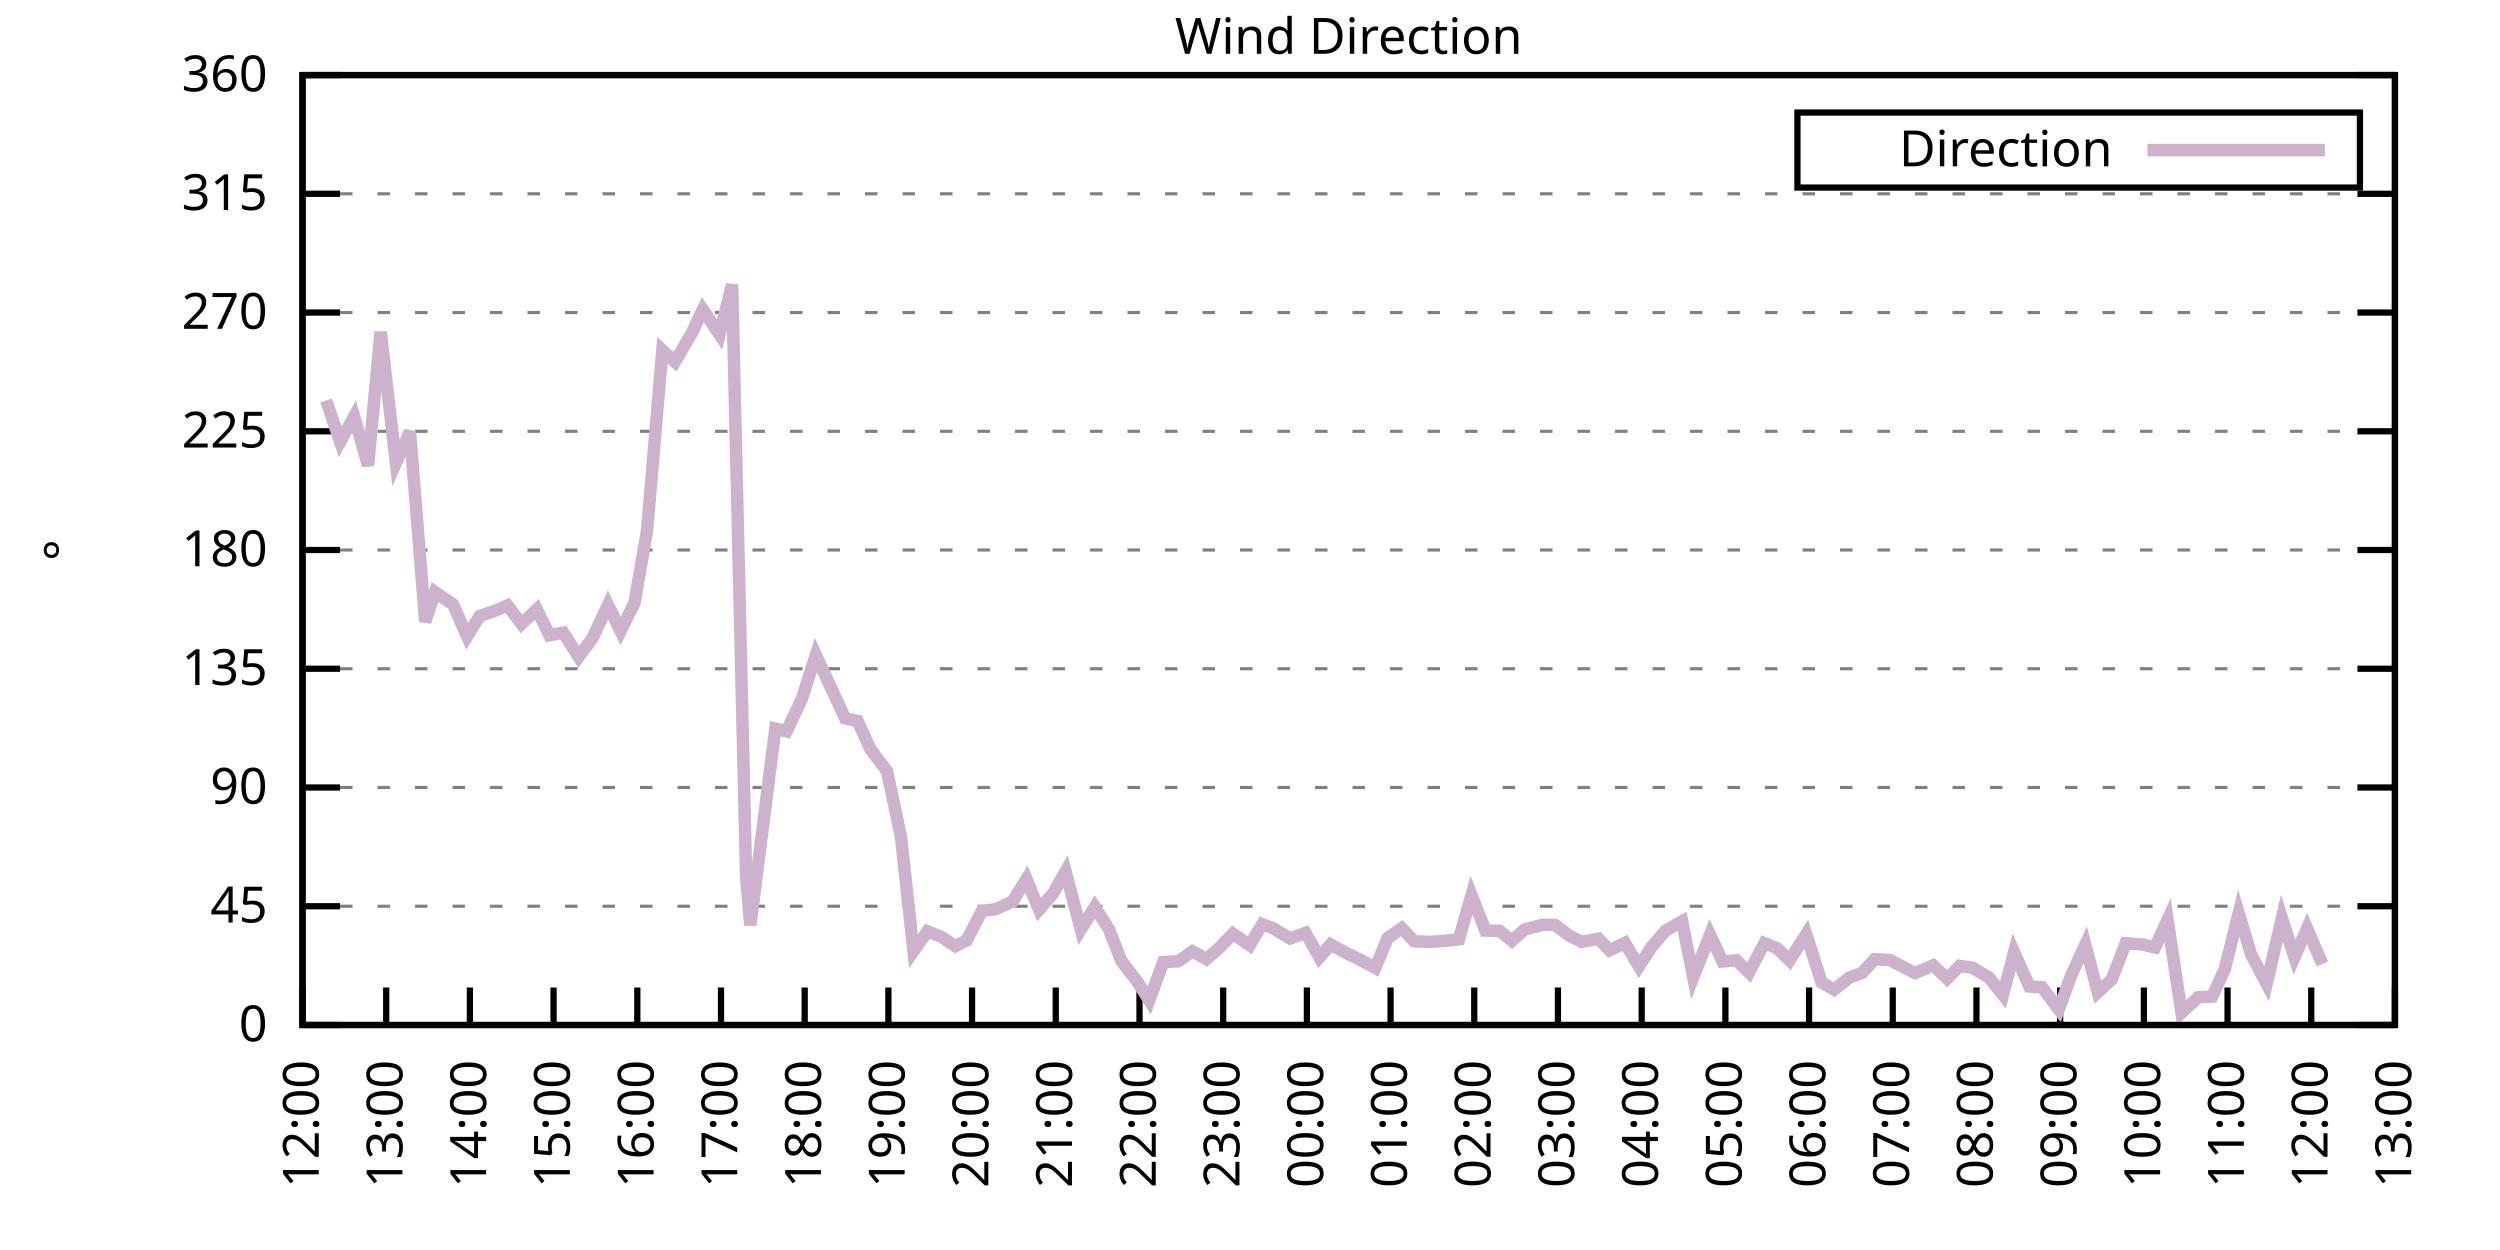
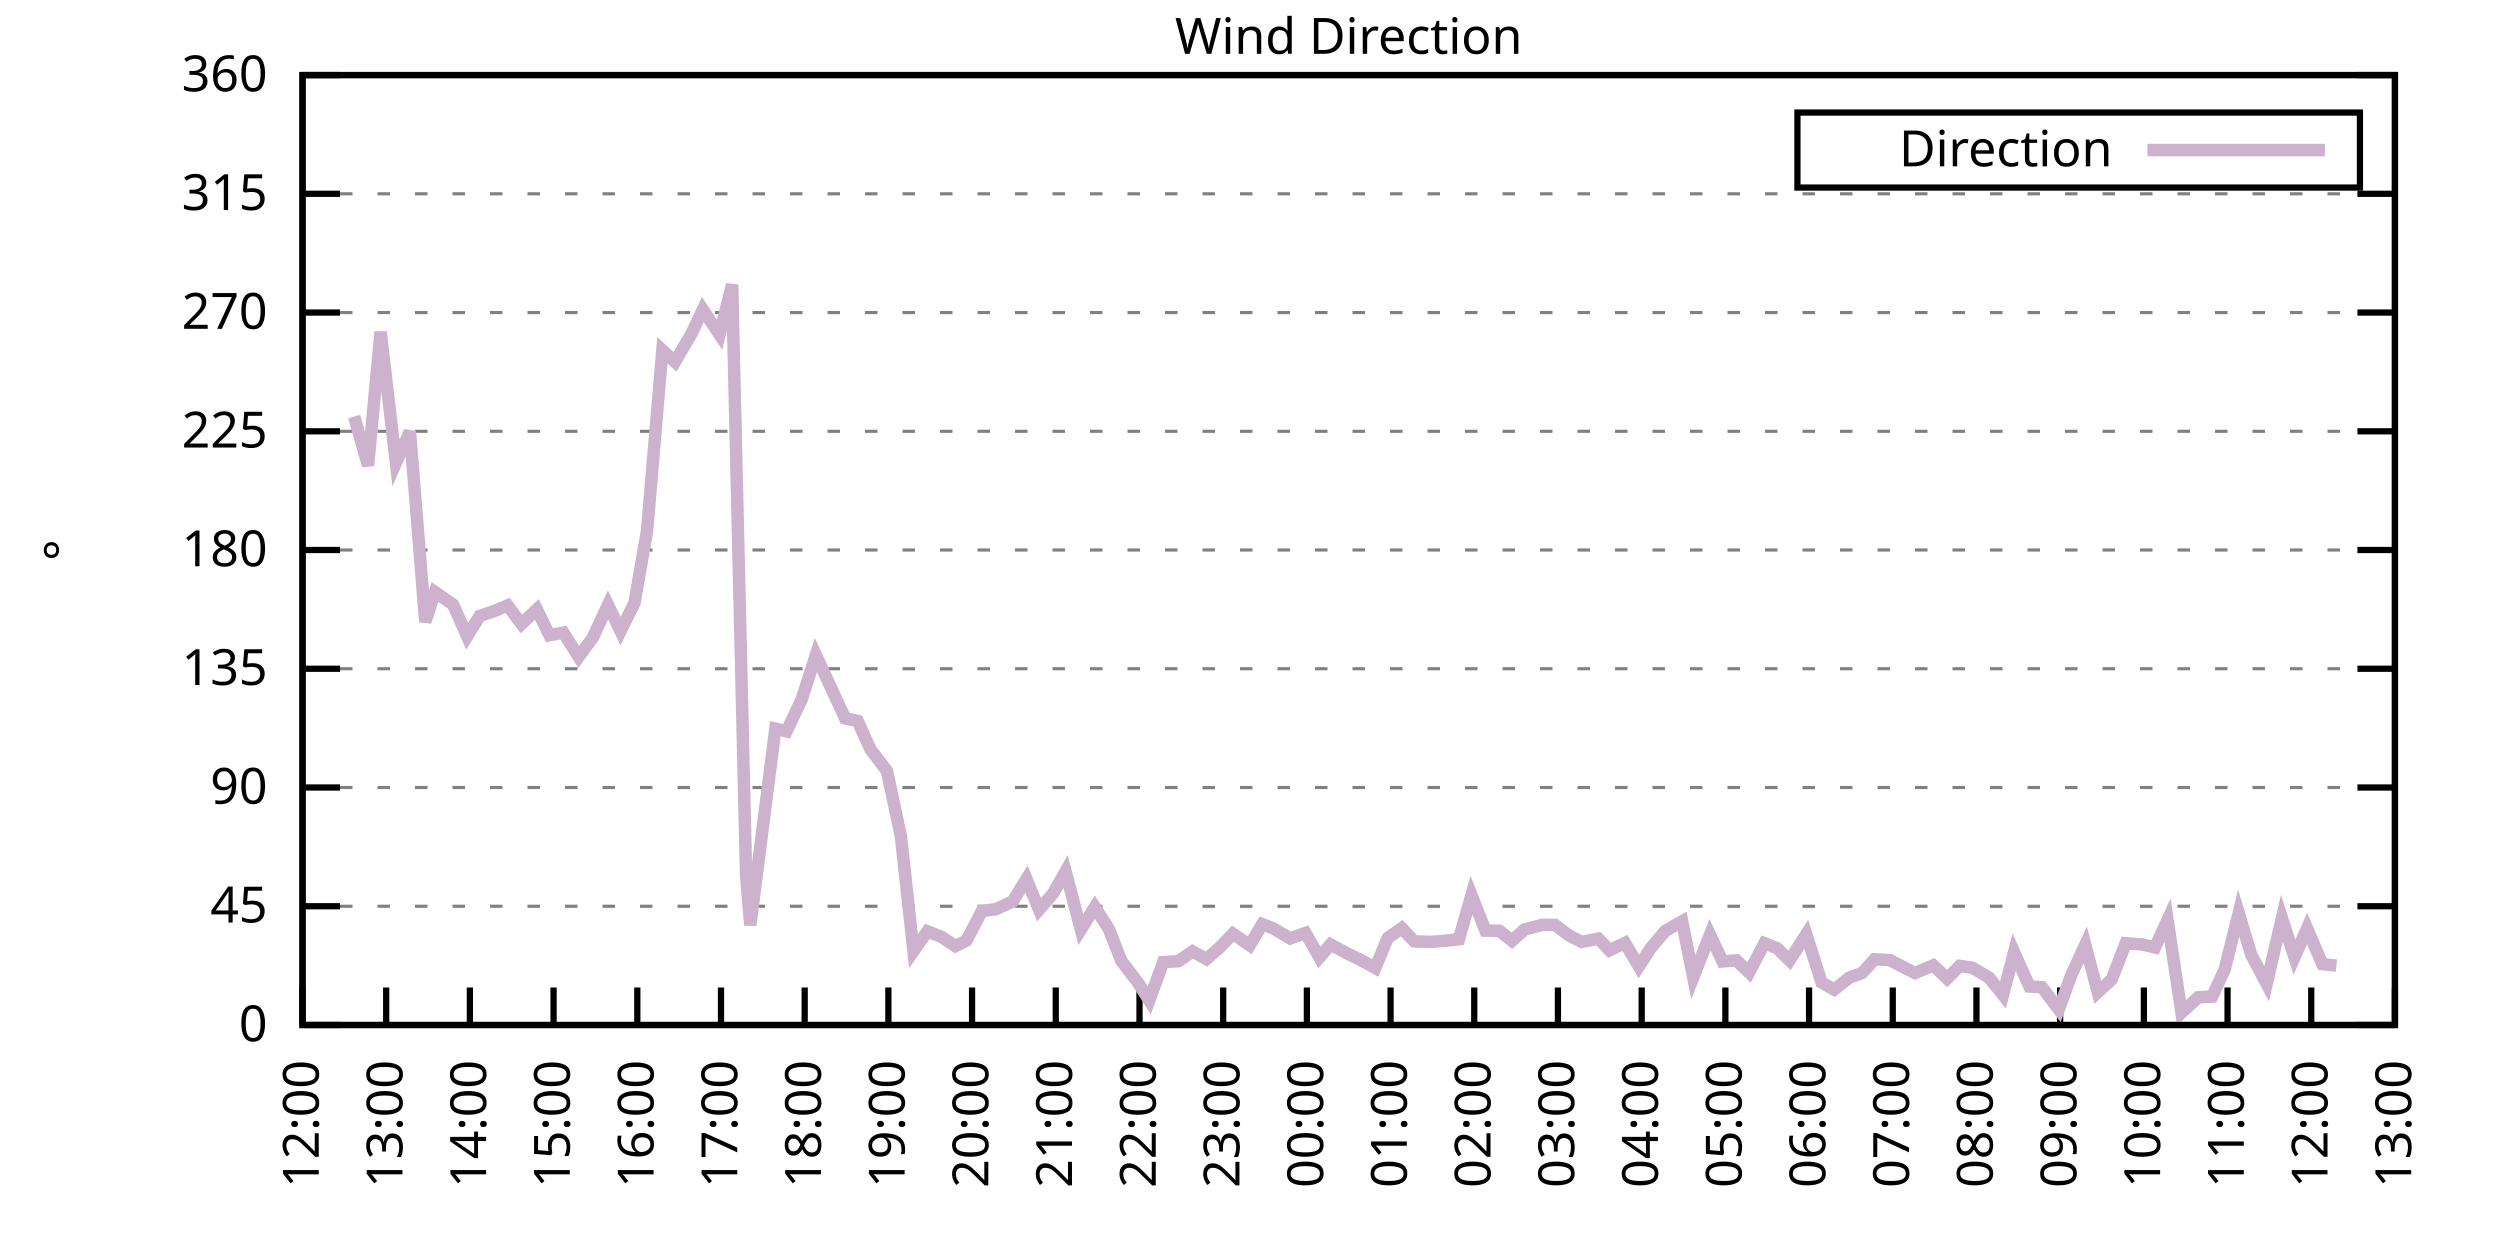
<svg xmlns="http://www.w3.org/2000/svg" xmlns:xlink="http://www.w3.org/1999/xlink" width="400" height="200" viewBox="0 0 400 200">
  <g id="gnuplot_canvas">
    <rect x="0" y="0" width="400" height="200" fill="none" />
    <defs>
      <circle id="gpDot" r="0.5" stroke-width="0.5" stroke="currentColor" />
      <path id="gpPt0" stroke-width="0.333" stroke="currentColor" d="M-1,0 h2 M0,-1 v2" />
      <path id="gpPt1" stroke-width="0.333" stroke="currentColor" d="M-1,-1 L1,1 M1,-1 L-1,1" />
      <path id="gpPt2" stroke-width="0.333" stroke="currentColor" d="M-1,0 L1,0 M0,-1 L0,1 M-1,-1 L1,1 M-1,1 L1,-1" />
      <rect id="gpPt3" stroke-width="0.333" stroke="currentColor" x="-1" y="-1" width="2" height="2" />
      <rect id="gpPt4" stroke-width="0.333" stroke="currentColor" fill="currentColor" x="-1" y="-1" width="2" height="2" />
      <circle id="gpPt5" stroke-width="0.333" stroke="currentColor" cx="0" cy="0" r="1" />
      <use xlink:href="#gpPt5" id="gpPt6" fill="currentColor" stroke="none" />
      <path id="gpPt7" stroke-width="0.333" stroke="currentColor" d="M0,-1.33 L-1.33,0.67 L1.33,0.67 z" />
      <use xlink:href="#gpPt7" id="gpPt8" fill="currentColor" stroke="none" />
      <use xlink:href="#gpPt7" id="gpPt9" stroke="currentColor" transform="rotate(180)" />
      <use xlink:href="#gpPt9" id="gpPt10" fill="currentColor" stroke="none" />
      <use xlink:href="#gpPt3" id="gpPt11" stroke="currentColor" transform="rotate(45)" />
      <use xlink:href="#gpPt11" id="gpPt12" fill="currentColor" stroke="none" />
      <path id="gpPt13" stroke-width="0.333" stroke="currentColor" d="M0,1.330 L1.265,0.411 L0.782,-1.067 L-0.782,-1.076 L-1.265,0.411 z" />
      <use xlink:href="#gpPt13" id="gpPt14" fill="currentColor" stroke="none" />
      <filter id="textbox" filterUnits="objectBoundingBox" x="0" y="0" height="1" width="1">
        <feFlood flood-color="white" flood-opacity="1" result="bgnd" />
        <feComposite in="SourceGraphic" in2="bgnd" operator="atop" />
      </filter>
      <filter id="greybox" filterUnits="objectBoundingBox" x="0" y="0" height="1" width="1">
        <feFlood flood-color="lightgrey" flood-opacity="1" result="grey" />
        <feComposite in="SourceGraphic" in2="grey" operator="atop" />
      </filter>
    </defs>
    <g fill="none" color="white" stroke="currentColor" stroke-width="1.00" stroke-linecap="butt" stroke-linejoin="miter">
</g>
    <g fill="none" color="black" stroke="currentColor" stroke-width="1.00" stroke-linecap="butt" stroke-linejoin="miter">
      <g stroke="none" shape-rendering="crispEdges">
        <polygon fill="rgb(255, 255, 255)" points="48.40,164.00 383.18,164.00 383.18,12.02 48.40,12.02 " />
      </g>
    </g>
    <g fill="none" color="black" stroke="currentColor" stroke-width="1.00" stroke-linecap="butt" stroke-linejoin="miter">
</g>
    <g fill="none" color="black" stroke="black" stroke-width="0.50" stroke-linecap="butt" stroke-linejoin="miter">
</g>
    <g fill="none" color="gray" stroke="currentColor" stroke-width="0.50" stroke-linecap="butt" stroke-linejoin="miter">
      <path stroke="gray" stroke-dasharray="2,4" class="gridline" d="M48.40,164.00 L383.19,164.00  " />
    </g>
    <g fill="none" color="gray" stroke="gray" stroke-width="1.00" stroke-linecap="butt" stroke-linejoin="miter">
</g>
    <g fill="none" color="black" stroke="currentColor" stroke-width="1.00" stroke-linecap="butt" stroke-linejoin="miter">
      <path stroke="black" d="M48.40,164.00 L54.40,164.00 M383.19,164.00 L377.19,164.00  " />
      <g transform="translate(42.80,166.60)" stroke="none" fill="black" font-family="Sans" font-size="8.00" text-anchor="end">
        <text>
          <tspan font-family="Sans"> 0</tspan>
        </text>
      </g>
    </g>
    <g fill="none" color="black" stroke="currentColor" stroke-width="1.00" stroke-linecap="butt" stroke-linejoin="miter">
</g>
    <g fill="none" color="black" stroke="black" stroke-width="0.50" stroke-linecap="butt" stroke-linejoin="miter">
</g>
    <g fill="none" color="gray" stroke="currentColor" stroke-width="0.50" stroke-linecap="butt" stroke-linejoin="miter">
      <path stroke="gray" stroke-dasharray="2,4" class="gridline" d="M48.40,145.00 L383.19,145.00  " />
    </g>
    <g fill="none" color="gray" stroke="gray" stroke-width="1.00" stroke-linecap="butt" stroke-linejoin="miter">
</g>
    <g fill="none" color="black" stroke="currentColor" stroke-width="1.00" stroke-linecap="butt" stroke-linejoin="miter">
      <path stroke="black" d="M48.40,145.00 L54.40,145.00 M383.19,145.00 L377.19,145.00  " />
      <g transform="translate(42.80,147.60)" stroke="none" fill="black" font-family="Sans" font-size="8.00" text-anchor="end">
        <text>
          <tspan font-family="Sans"> 45</tspan>
        </text>
      </g>
    </g>
    <g fill="none" color="black" stroke="currentColor" stroke-width="1.00" stroke-linecap="butt" stroke-linejoin="miter">
</g>
    <g fill="none" color="black" stroke="black" stroke-width="0.50" stroke-linecap="butt" stroke-linejoin="miter">
</g>
    <g fill="none" color="gray" stroke="currentColor" stroke-width="0.50" stroke-linecap="butt" stroke-linejoin="miter">
      <path stroke="gray" stroke-dasharray="2,4" class="gridline" d="M48.40,126.00 L383.19,126.00  " />
    </g>
    <g fill="none" color="gray" stroke="gray" stroke-width="1.00" stroke-linecap="butt" stroke-linejoin="miter">
</g>
    <g fill="none" color="black" stroke="currentColor" stroke-width="1.00" stroke-linecap="butt" stroke-linejoin="miter">
      <path stroke="black" d="M48.40,126.00 L54.40,126.00 M383.19,126.00 L377.19,126.00  " />
      <g transform="translate(42.80,128.60)" stroke="none" fill="black" font-family="Sans" font-size="8.00" text-anchor="end">
        <text>
          <tspan font-family="Sans"> 90</tspan>
        </text>
      </g>
    </g>
    <g fill="none" color="black" stroke="currentColor" stroke-width="1.00" stroke-linecap="butt" stroke-linejoin="miter">
</g>
    <g fill="none" color="black" stroke="black" stroke-width="0.50" stroke-linecap="butt" stroke-linejoin="miter">
</g>
    <g fill="none" color="gray" stroke="currentColor" stroke-width="0.50" stroke-linecap="butt" stroke-linejoin="miter">
      <path stroke="gray" stroke-dasharray="2,4" class="gridline" d="M48.40,107.00 L383.19,107.00  " />
    </g>
    <g fill="none" color="gray" stroke="gray" stroke-width="1.00" stroke-linecap="butt" stroke-linejoin="miter">
</g>
    <g fill="none" color="black" stroke="currentColor" stroke-width="1.00" stroke-linecap="butt" stroke-linejoin="miter">
      <path stroke="black" d="M48.40,107.00 L54.40,107.00 M383.19,107.00 L377.19,107.00  " />
      <g transform="translate(42.80,109.60)" stroke="none" fill="black" font-family="Sans" font-size="8.00" text-anchor="end">
        <text>
          <tspan font-family="Sans"> 135</tspan>
        </text>
      </g>
    </g>
    <g fill="none" color="black" stroke="currentColor" stroke-width="1.00" stroke-linecap="butt" stroke-linejoin="miter">
</g>
    <g fill="none" color="black" stroke="black" stroke-width="0.50" stroke-linecap="butt" stroke-linejoin="miter">
</g>
    <g fill="none" color="gray" stroke="currentColor" stroke-width="0.50" stroke-linecap="butt" stroke-linejoin="miter">
      <path stroke="gray" stroke-dasharray="2,4" class="gridline" d="M48.40,88.00 L383.19,88.00  " />
    </g>
    <g fill="none" color="gray" stroke="gray" stroke-width="1.00" stroke-linecap="butt" stroke-linejoin="miter">
</g>
    <g fill="none" color="black" stroke="currentColor" stroke-width="1.00" stroke-linecap="butt" stroke-linejoin="miter">
      <path stroke="black" d="M48.40,88.00 L54.40,88.00 M383.19,88.00 L377.19,88.00  " />
      <g transform="translate(42.80,90.60)" stroke="none" fill="black" font-family="Sans" font-size="8.00" text-anchor="end">
        <text>
          <tspan font-family="Sans"> 180</tspan>
        </text>
      </g>
    </g>
    <g fill="none" color="black" stroke="currentColor" stroke-width="1.00" stroke-linecap="butt" stroke-linejoin="miter">
</g>
    <g fill="none" color="black" stroke="black" stroke-width="0.50" stroke-linecap="butt" stroke-linejoin="miter">
</g>
    <g fill="none" color="gray" stroke="currentColor" stroke-width="0.50" stroke-linecap="butt" stroke-linejoin="miter">
      <path stroke="gray" stroke-dasharray="2,4" class="gridline" d="M48.40,69.01 L383.19,69.01  " />
    </g>
    <g fill="none" color="gray" stroke="gray" stroke-width="1.00" stroke-linecap="butt" stroke-linejoin="miter">
</g>
    <g fill="none" color="black" stroke="currentColor" stroke-width="1.00" stroke-linecap="butt" stroke-linejoin="miter">
      <path stroke="black" d="M48.40,69.01 L54.40,69.01 M383.19,69.01 L377.19,69.01  " />
      <g transform="translate(42.80,71.61)" stroke="none" fill="black" font-family="Sans" font-size="8.00" text-anchor="end">
        <text>
          <tspan font-family="Sans"> 225</tspan>
        </text>
      </g>
    </g>
    <g fill="none" color="black" stroke="currentColor" stroke-width="1.00" stroke-linecap="butt" stroke-linejoin="miter">
</g>
    <g fill="none" color="black" stroke="black" stroke-width="0.50" stroke-linecap="butt" stroke-linejoin="miter">
</g>
    <g fill="none" color="gray" stroke="currentColor" stroke-width="0.50" stroke-linecap="butt" stroke-linejoin="miter">
      <path stroke="gray" stroke-dasharray="2,4" class="gridline" d="M48.40,50.01 L383.19,50.01  " />
    </g>
    <g fill="none" color="gray" stroke="gray" stroke-width="1.00" stroke-linecap="butt" stroke-linejoin="miter">
</g>
    <g fill="none" color="black" stroke="currentColor" stroke-width="1.00" stroke-linecap="butt" stroke-linejoin="miter">
      <path stroke="black" d="M48.40,50.01 L54.40,50.01 M383.19,50.01 L377.19,50.01  " />
      <g transform="translate(42.80,52.61)" stroke="none" fill="black" font-family="Sans" font-size="8.00" text-anchor="end">
        <text>
          <tspan font-family="Sans"> 270</tspan>
        </text>
      </g>
    </g>
    <g fill="none" color="black" stroke="currentColor" stroke-width="1.00" stroke-linecap="butt" stroke-linejoin="miter">
</g>
    <g fill="none" color="black" stroke="black" stroke-width="0.50" stroke-linecap="butt" stroke-linejoin="miter">
</g>
    <g fill="none" color="gray" stroke="currentColor" stroke-width="0.50" stroke-linecap="butt" stroke-linejoin="miter">
      <path stroke="gray" stroke-dasharray="2,4" class="gridline" d="M48.40,31.01 L383.19,31.01  " />
    </g>
    <g fill="none" color="gray" stroke="gray" stroke-width="1.00" stroke-linecap="butt" stroke-linejoin="miter">
</g>
    <g fill="none" color="black" stroke="currentColor" stroke-width="1.00" stroke-linecap="butt" stroke-linejoin="miter">
      <path stroke="black" d="M48.40,31.01 L54.40,31.01 M383.19,31.01 L377.19,31.01  " />
      <g transform="translate(42.80,33.61)" stroke="none" fill="black" font-family="Sans" font-size="8.00" text-anchor="end">
        <text>
          <tspan font-family="Sans"> 315</tspan>
        </text>
      </g>
    </g>
    <g fill="none" color="black" stroke="currentColor" stroke-width="1.00" stroke-linecap="butt" stroke-linejoin="miter">
</g>
    <g fill="none" color="black" stroke="black" stroke-width="0.50" stroke-linecap="butt" stroke-linejoin="miter">
</g>
    <g fill="none" color="gray" stroke="currentColor" stroke-width="0.50" stroke-linecap="butt" stroke-linejoin="miter">
      <path stroke="gray" stroke-dasharray="2,4" class="gridline" d="M48.40,12.01 L383.19,12.01  " />
    </g>
    <g fill="none" color="gray" stroke="gray" stroke-width="1.00" stroke-linecap="butt" stroke-linejoin="miter">
</g>
    <g fill="none" color="black" stroke="currentColor" stroke-width="1.00" stroke-linecap="butt" stroke-linejoin="miter">
      <path stroke="black" d="M48.40,12.01 L54.40,12.01 M383.19,12.01 L377.19,12.01  " />
      <g transform="translate(42.80,14.61)" stroke="none" fill="black" font-family="Sans" font-size="8.00" text-anchor="end">
        <text>
          <tspan font-family="Sans"> 360</tspan>
        </text>
      </g>
    </g>
    <g fill="none" color="black" stroke="currentColor" stroke-width="1.00" stroke-linecap="butt" stroke-linejoin="miter">
      <path stroke="black" d="M48.40,164.00 L48.40,158.00  " />
      <g transform="translate(51.00,169.60) rotate(270.00)" stroke="none" fill="black" font-family="Sans" font-size="8.00" text-anchor="end">
        <text>
          <tspan font-family="Sans">12:00</tspan>
        </text>
      </g>
    </g>
    <g fill="none" color="black" stroke="currentColor" stroke-width="1.00" stroke-linecap="butt" stroke-linejoin="miter">
      <path stroke="black" d="M61.79,164.00 L61.79,158.00  " />
      <g transform="translate(64.39,169.60) rotate(270.00)" stroke="none" fill="black" font-family="Sans" font-size="8.00" text-anchor="end">
        <text>
          <tspan font-family="Sans">13:00</tspan>
        </text>
      </g>
    </g>
    <g fill="none" color="black" stroke="currentColor" stroke-width="1.00" stroke-linecap="butt" stroke-linejoin="miter">
      <path stroke="black" d="M75.18,164.00 L75.18,158.00  " />
      <g transform="translate(77.78,169.60) rotate(270.00)" stroke="none" fill="black" font-family="Sans" font-size="8.00" text-anchor="end">
        <text>
          <tspan font-family="Sans">14:00</tspan>
        </text>
      </g>
    </g>
    <g fill="none" color="black" stroke="currentColor" stroke-width="1.00" stroke-linecap="butt" stroke-linejoin="miter">
      <path stroke="black" d="M88.57,164.00 L88.57,158.00  " />
      <g transform="translate(91.17,169.60) rotate(270.00)" stroke="none" fill="black" font-family="Sans" font-size="8.00" text-anchor="end">
        <text>
          <tspan font-family="Sans">15:00</tspan>
        </text>
      </g>
    </g>
    <g fill="none" color="black" stroke="currentColor" stroke-width="1.00" stroke-linecap="butt" stroke-linejoin="miter">
      <path stroke="black" d="M101.97,164.00 L101.97,158.00  " />
      <g transform="translate(104.57,169.60) rotate(270.00)" stroke="none" fill="black" font-family="Sans" font-size="8.00" text-anchor="end">
        <text>
          <tspan font-family="Sans">16:00</tspan>
        </text>
      </g>
    </g>
    <g fill="none" color="black" stroke="currentColor" stroke-width="1.00" stroke-linecap="butt" stroke-linejoin="miter">
      <path stroke="black" d="M115.36,164.00 L115.36,158.00  " />
      <g transform="translate(117.96,169.60) rotate(270.00)" stroke="none" fill="black" font-family="Sans" font-size="8.00" text-anchor="end">
        <text>
          <tspan font-family="Sans">17:00</tspan>
        </text>
      </g>
    </g>
    <g fill="none" color="black" stroke="currentColor" stroke-width="1.00" stroke-linecap="butt" stroke-linejoin="miter">
      <path stroke="black" d="M128.75,164.00 L128.75,158.00  " />
      <g transform="translate(131.35,169.60) rotate(270.00)" stroke="none" fill="black" font-family="Sans" font-size="8.00" text-anchor="end">
        <text>
          <tspan font-family="Sans">18:00</tspan>
        </text>
      </g>
    </g>
    <g fill="none" color="black" stroke="currentColor" stroke-width="1.00" stroke-linecap="butt" stroke-linejoin="miter">
      <path stroke="black" d="M142.14,164.00 L142.14,158.00  " />
      <g transform="translate(144.74,169.60) rotate(270.00)" stroke="none" fill="black" font-family="Sans" font-size="8.00" text-anchor="end">
        <text>
          <tspan font-family="Sans">19:00</tspan>
        </text>
      </g>
    </g>
    <g fill="none" color="black" stroke="currentColor" stroke-width="1.00" stroke-linecap="butt" stroke-linejoin="miter">
      <path stroke="black" d="M155.53,164.00 L155.53,158.00  " />
      <g transform="translate(158.13,169.60) rotate(270.00)" stroke="none" fill="black" font-family="Sans" font-size="8.00" text-anchor="end">
        <text>
          <tspan font-family="Sans">20:00</tspan>
        </text>
      </g>
    </g>
    <g fill="none" color="black" stroke="currentColor" stroke-width="1.00" stroke-linecap="butt" stroke-linejoin="miter">
      <path stroke="black" d="M168.92,164.00 L168.92,158.00  " />
      <g transform="translate(171.52,169.60) rotate(270.00)" stroke="none" fill="black" font-family="Sans" font-size="8.00" text-anchor="end">
        <text>
          <tspan font-family="Sans">21:00</tspan>
        </text>
      </g>
    </g>
    <g fill="none" color="black" stroke="currentColor" stroke-width="1.00" stroke-linecap="butt" stroke-linejoin="miter">
      <path stroke="black" d="M182.32,164.00 L182.32,158.00  " />
      <g transform="translate(184.92,169.60) rotate(270.00)" stroke="none" fill="black" font-family="Sans" font-size="8.00" text-anchor="end">
        <text>
          <tspan font-family="Sans">22:00</tspan>
        </text>
      </g>
    </g>
    <g fill="none" color="black" stroke="currentColor" stroke-width="1.00" stroke-linecap="butt" stroke-linejoin="miter">
      <path stroke="black" d="M195.71,164.00 L195.71,158.00  " />
      <g transform="translate(198.31,169.60) rotate(270.00)" stroke="none" fill="black" font-family="Sans" font-size="8.00" text-anchor="end">
        <text>
          <tspan font-family="Sans">23:00</tspan>
        </text>
      </g>
    </g>
    <g fill="none" color="black" stroke="currentColor" stroke-width="1.00" stroke-linecap="butt" stroke-linejoin="miter">
      <path stroke="black" d="M209.10,164.00 L209.10,158.00  " />
      <g transform="translate(211.70,169.60) rotate(270.00)" stroke="none" fill="black" font-family="Sans" font-size="8.00" text-anchor="end">
        <text>
          <tspan font-family="Sans">00:00</tspan>
        </text>
      </g>
    </g>
    <g fill="none" color="black" stroke="currentColor" stroke-width="1.00" stroke-linecap="butt" stroke-linejoin="miter">
      <path stroke="black" d="M222.49,164.00 L222.49,158.00  " />
      <g transform="translate(225.09,169.60) rotate(270.00)" stroke="none" fill="black" font-family="Sans" font-size="8.00" text-anchor="end">
        <text>
          <tspan font-family="Sans">01:00</tspan>
        </text>
      </g>
    </g>
    <g fill="none" color="black" stroke="currentColor" stroke-width="1.00" stroke-linecap="butt" stroke-linejoin="miter">
      <path stroke="black" d="M235.88,164.00 L235.88,158.00  " />
      <g transform="translate(238.48,169.60) rotate(270.00)" stroke="none" fill="black" font-family="Sans" font-size="8.00" text-anchor="end">
        <text>
          <tspan font-family="Sans">02:00</tspan>
        </text>
      </g>
    </g>
    <g fill="none" color="black" stroke="currentColor" stroke-width="1.00" stroke-linecap="butt" stroke-linejoin="miter">
      <path stroke="black" d="M249.27,164.00 L249.27,158.00  " />
      <g transform="translate(251.87,169.60) rotate(270.00)" stroke="none" fill="black" font-family="Sans" font-size="8.00" text-anchor="end">
        <text>
          <tspan font-family="Sans">03:00</tspan>
        </text>
      </g>
    </g>
    <g fill="none" color="black" stroke="currentColor" stroke-width="1.00" stroke-linecap="butt" stroke-linejoin="miter">
      <path stroke="black" d="M262.67,164.00 L262.67,158.00  " />
      <g transform="translate(265.27,169.60) rotate(270.00)" stroke="none" fill="black" font-family="Sans" font-size="8.00" text-anchor="end">
        <text>
          <tspan font-family="Sans">04:00</tspan>
        </text>
      </g>
    </g>
    <g fill="none" color="black" stroke="currentColor" stroke-width="1.00" stroke-linecap="butt" stroke-linejoin="miter">
      <path stroke="black" d="M276.06,164.00 L276.06,158.00  " />
      <g transform="translate(278.66,169.60) rotate(270.00)" stroke="none" fill="black" font-family="Sans" font-size="8.00" text-anchor="end">
        <text>
          <tspan font-family="Sans">05:00</tspan>
        </text>
      </g>
    </g>
    <g fill="none" color="black" stroke="currentColor" stroke-width="1.00" stroke-linecap="butt" stroke-linejoin="miter">
      <path stroke="black" d="M289.45,164.00 L289.45,158.00  " />
      <g transform="translate(292.05,169.60) rotate(270.00)" stroke="none" fill="black" font-family="Sans" font-size="8.00" text-anchor="end">
        <text>
          <tspan font-family="Sans">06:00</tspan>
        </text>
      </g>
    </g>
    <g fill="none" color="black" stroke="currentColor" stroke-width="1.00" stroke-linecap="butt" stroke-linejoin="miter">
      <path stroke="black" d="M302.84,164.00 L302.84,158.00  " />
      <g transform="translate(305.44,169.60) rotate(270.00)" stroke="none" fill="black" font-family="Sans" font-size="8.00" text-anchor="end">
        <text>
          <tspan font-family="Sans">07:00</tspan>
        </text>
      </g>
    </g>
    <g fill="none" color="black" stroke="currentColor" stroke-width="1.00" stroke-linecap="butt" stroke-linejoin="miter">
      <path stroke="black" d="M316.23,164.00 L316.23,158.00  " />
      <g transform="translate(318.83,169.60) rotate(270.00)" stroke="none" fill="black" font-family="Sans" font-size="8.00" text-anchor="end">
        <text>
          <tspan font-family="Sans">08:00</tspan>
        </text>
      </g>
    </g>
    <g fill="none" color="black" stroke="currentColor" stroke-width="1.00" stroke-linecap="butt" stroke-linejoin="miter">
      <path stroke="black" d="M329.62,164.00 L329.62,158.00  " />
      <g transform="translate(332.22,169.60) rotate(270.00)" stroke="none" fill="black" font-family="Sans" font-size="8.00" text-anchor="end">
        <text>
          <tspan font-family="Sans">09:00</tspan>
        </text>
      </g>
    </g>
    <g fill="none" color="black" stroke="currentColor" stroke-width="1.00" stroke-linecap="butt" stroke-linejoin="miter">
      <path stroke="black" d="M343.02,164.00 L343.02,158.00  " />
      <g transform="translate(345.62,169.60) rotate(270.00)" stroke="none" fill="black" font-family="Sans" font-size="8.00" text-anchor="end">
        <text>
          <tspan font-family="Sans">10:00</tspan>
        </text>
      </g>
    </g>
    <g fill="none" color="black" stroke="currentColor" stroke-width="1.00" stroke-linecap="butt" stroke-linejoin="miter">
      <path stroke="black" d="M356.41,164.00 L356.41,158.00  " />
      <g transform="translate(359.01,169.60) rotate(270.00)" stroke="none" fill="black" font-family="Sans" font-size="8.00" text-anchor="end">
        <text>
          <tspan font-family="Sans">11:00</tspan>
        </text>
      </g>
    </g>
    <g fill="none" color="black" stroke="currentColor" stroke-width="1.00" stroke-linecap="butt" stroke-linejoin="miter">
      <path stroke="black" d="M369.80,164.00 L369.80,158.00  " />
      <g transform="translate(372.40,169.60) rotate(270.00)" stroke="none" fill="black" font-family="Sans" font-size="8.00" text-anchor="end">
        <text>
          <tspan font-family="Sans">12:00</tspan>
        </text>
      </g>
    </g>
    <g fill="none" color="black" stroke="currentColor" stroke-width="1.00" stroke-linecap="butt" stroke-linejoin="miter">
      <path stroke="black" d="M383.19,164.00 L383.19,158.00  " />
      <g transform="translate(385.79,169.60) rotate(270.00)" stroke="none" fill="black" font-family="Sans" font-size="8.00" text-anchor="end">
        <text>
          <tspan font-family="Sans">13:00</tspan>
        </text>
      </g>
    </g>
    <g fill="none" color="black" stroke="currentColor" stroke-width="1.00" stroke-linecap="butt" stroke-linejoin="miter">
</g>
    <g fill="none" color="black" stroke="currentColor" stroke-width="1.00" stroke-linecap="butt" stroke-linejoin="miter">
      <path stroke="black" d="M48.40,12.01 L48.40,164.00 L383.19,164.00 L383.19,12.01 L48.40,12.01 Z  " />
    </g>
    <g fill="none" color="black" stroke="currentColor" stroke-width="1.00" stroke-linecap="butt" stroke-linejoin="miter">
</g>
    <g fill="none" color="black" stroke="currentColor" stroke-width="1.00" stroke-linecap="butt" stroke-linejoin="miter">
      <path stroke="black" d="M287.59,30.01 L287.59,18.01 L377.59,18.01 L377.59,30.01 L287.59,30.01 Z  " />
    </g>
    <g id="Wind_direction_plot_1">
      <g fill="none" color="white" stroke="black" stroke-width="2.00" stroke-linecap="butt" stroke-linejoin="miter">
</g>
      <g fill="none" color="black" stroke="currentColor" stroke-width="2.00" stroke-linecap="butt" stroke-linejoin="miter">
        <g transform="translate(337.99,26.61)" stroke="none" fill="black" font-family="Sans" font-size="8.00" text-anchor="end">
          <text>
            <tspan font-family="Sans">Direction</tspan>
          </text>
        </g>
      </g>
      <g fill="none" color="black" stroke="currentColor" stroke-width="2.00" stroke-linecap="butt" stroke-linejoin="miter">
-         <path stroke="rgb(204, 178, 204)" d="M343.59,24.01 L371.99,24.01 M52.19,64.07 L54.43,70.70 L56.66,66.64 L58.89,74.49 L60.90,53.09 L63.35,74.07   L65.59,69.05 L68.04,99.49 L69.60,94.72 L72.50,96.74 L74.74,101.81 L76.75,98.56 L79.20,97.72 L81.21,96.87   L83.44,99.83 L85.90,97.50 L87.91,101.64 L90.14,101.22 L92.59,105.10 L94.82,102.06 L97.28,96.79 L99.29,100.97   L101.52,96.45 L103.53,84.92 L105.98,56.04 L107.99,57.90 L110.67,53.34 L112.46,49.54 L115.13,53.55 L117.14,45.53   L119.38,140.27 L120.05,148.04 L124.06,116.59 L125.85,117.01 L128.30,111.82 L130.54,104.81 L132.77,109.62 L135.22,114.94   L137.23,115.36 L139.24,119.84 L141.92,123.38 L144.15,133.86 L146.16,152.18 L148.39,149.01 L150.62,149.90 L152.85,151.38   L154.64,150.49 L157.10,145.76 L159.33,145.47 L162.01,144.24 L164.24,140.65 L166.25,145.55 L168.48,142.97 L170.49,139.43   L172.94,148.72 L175.17,145.13 L177.41,148.63 L179.41,153.74 L182.09,157.24 L183.88,160.07 L186.11,153.95 L188.57,153.78   L190.80,152.22 L193.03,153.45 L195.26,151.50 L197.27,149.39 L199.95,151.25 L201.96,147.87 L203.74,148.55 L206.42,150.15   L208.88,149.27 L211.11,153.19 L212.89,151.12 L215.57,152.56 L217.58,153.53 L220.04,154.88 L222.04,150.07 L224.28,148.51   L226.29,150.62 L228.96,150.70 L231.20,150.53 L233.43,150.28 L235.44,143.23 L237.67,148.89 L239.90,148.93 L241.91,150.53   L243.92,148.72 L246.82,147.96 L248.83,148.00 L251.06,149.69 L253.07,150.70 L255.75,150.19 L257.53,152.05 L259.99,150.87   L262.22,154.63 L264.23,151.55 L266.46,148.93 L269.14,147.41 L270.92,156.36 L273.60,149.56 L275.61,153.83 L277.84,153.66   L279.85,155.60 L282.31,150.91 L284.32,151.71 L286.32,153.66 L289.00,149.48 L291.46,157.20 L293.47,158.34 L295.92,156.40   L297.93,155.68 L299.94,153.49 L302.39,153.61 L304.40,154.67 L306.41,155.68 L309.31,154.46 L311.54,156.57 L313.55,154.54   L315.56,154.84 L318.24,156.40 L320.47,159.19 L322.26,152.35 L324.71,157.84 L326.72,157.96 L329.40,161.51 L331.41,156.02   L333.64,151.17 L335.65,158.76 L337.88,156.70 L340.11,150.91 L342.79,151.12 L344.80,151.59 L346.81,147.20 L349.04,162.02   L351.72,159.57 L353.95,159.44 L355.96,155.09 L358.19,146.10 L360.20,152.77 L362.66,157.41 L365.11,146.90 L367.12,153.15   L369.13,148.55 L371.58,154.25  " />
+         <path stroke="rgb(204, 178, 204)" d="M343.59,24.01 L371.99,24.01 M56.66,66.64 L58.89,74.49 L60.90,53.09 L63.35,74.07 L65.59,69.05 L68.04,99.49   L69.60,94.72 L72.50,96.74 L74.74,101.81 L76.75,98.56 L79.20,97.72 L81.21,96.87 L83.44,99.83 L85.90,97.50   L87.91,101.64 L90.14,101.22 L92.59,105.10 L94.82,102.06 L97.28,96.79 L99.29,100.97 L101.52,96.45 L103.53,84.92   L105.98,56.04 L107.99,57.90 L110.67,53.34 L112.46,49.54 L115.13,53.55 L117.14,45.53 L119.38,140.27 L120.05,148.04   L124.06,116.59 L125.85,117.01 L128.30,111.82 L130.54,104.81 L132.77,109.62 L135.22,114.94 L137.23,115.36 L139.24,119.84   L141.92,123.38 L144.15,133.86 L146.16,152.18 L148.39,149.01 L150.62,149.90 L152.85,151.38 L154.64,150.49 L157.10,145.76   L159.33,145.47 L162.01,144.24 L164.24,140.65 L166.25,145.55 L168.48,142.97 L170.49,139.43 L172.94,148.72 L175.17,145.13   L177.41,148.63 L179.41,153.74 L182.09,157.24 L183.88,160.07 L186.11,153.95 L188.57,153.78 L190.80,152.22 L193.03,153.45   L195.26,151.50 L197.27,149.39 L199.95,151.25 L201.96,147.87 L203.74,148.55 L206.42,150.15 L208.88,149.27 L211.11,153.19   L212.89,151.12 L215.57,152.56 L217.58,153.53 L220.04,154.88 L222.04,150.07 L224.28,148.51 L226.29,150.62 L228.96,150.70   L231.20,150.53 L233.43,150.28 L235.44,143.23 L237.67,148.89 L239.90,148.93 L241.91,150.53 L243.92,148.72 L246.82,147.96   L248.83,148.00 L251.06,149.69 L253.07,150.70 L255.75,150.19 L257.53,152.05 L259.99,150.87 L262.22,154.63 L264.23,151.55   L266.46,148.93 L269.14,147.41 L270.92,156.36 L273.60,149.56 L275.61,153.83 L277.84,153.66 L279.85,155.60 L282.31,150.91   L284.32,151.71 L286.32,153.66 L289.00,149.48 L291.46,157.20 L293.47,158.34 L295.92,156.40 L297.93,155.68 L299.94,153.49   L302.39,153.61 L304.40,154.67 L306.41,155.68 L309.31,154.46 L311.54,156.57 L313.55,154.54 L315.56,154.84 L318.24,156.40   L320.47,159.19 L322.26,152.35 L324.71,157.84 L326.72,157.96 L329.40,161.51 L331.41,156.02 L333.64,151.17 L335.65,158.76   L337.88,156.70 L340.11,150.91 L342.79,151.12 L344.80,151.59 L346.81,147.20 L349.04,162.02 L351.72,159.57 L353.95,159.44   L355.96,155.09 L358.19,146.10 L360.20,152.77 L362.66,157.41 L365.11,146.90 L367.12,153.15 L369.13,148.55 L371.58,154.25   L373.82,154.50  " />
      </g>
    </g>
    <g fill="none" color="black" stroke="currentColor" stroke-width="2.00" stroke-linecap="butt" stroke-linejoin="miter">
</g>
    <g fill="none" color="black" stroke="black" stroke-width="1.00" stroke-linecap="butt" stroke-linejoin="miter">
</g>
    <g fill="none" color="black" stroke="currentColor" stroke-width="1.00" stroke-linecap="butt" stroke-linejoin="miter">
      <path stroke="black" d="M48.40,12.01 L48.40,164.00 L383.19,164.00 L383.19,12.01 L48.40,12.01 Z  " />
      <g transform="translate(12.80,88.01) rotate(270.00)" stroke="none" fill="black" font-family="Sans" font-size="8.00" text-anchor="middle">
        <text>
          <tspan font-family="Sans">°</tspan>
        </text>
      </g>
    </g>
    <g fill="none" color="black" stroke="currentColor" stroke-width="1.00" stroke-linecap="butt" stroke-linejoin="miter">
</g>
    <g fill="none" color="black" stroke="currentColor" stroke-width="1.00" stroke-linecap="butt" stroke-linejoin="miter">
      <g transform="translate(215.79,8.61)" stroke="none" fill="black" font-family="Sans" font-size="8.00" text-anchor="middle">
        <text>
          <tspan font-family="Sans">Wind Direction</tspan>
        </text>
      </g>
    </g>
    <g fill="none" color="black" stroke="currentColor" stroke-width="1.00" stroke-linecap="butt" stroke-linejoin="miter">
</g>
  </g>
</svg>
